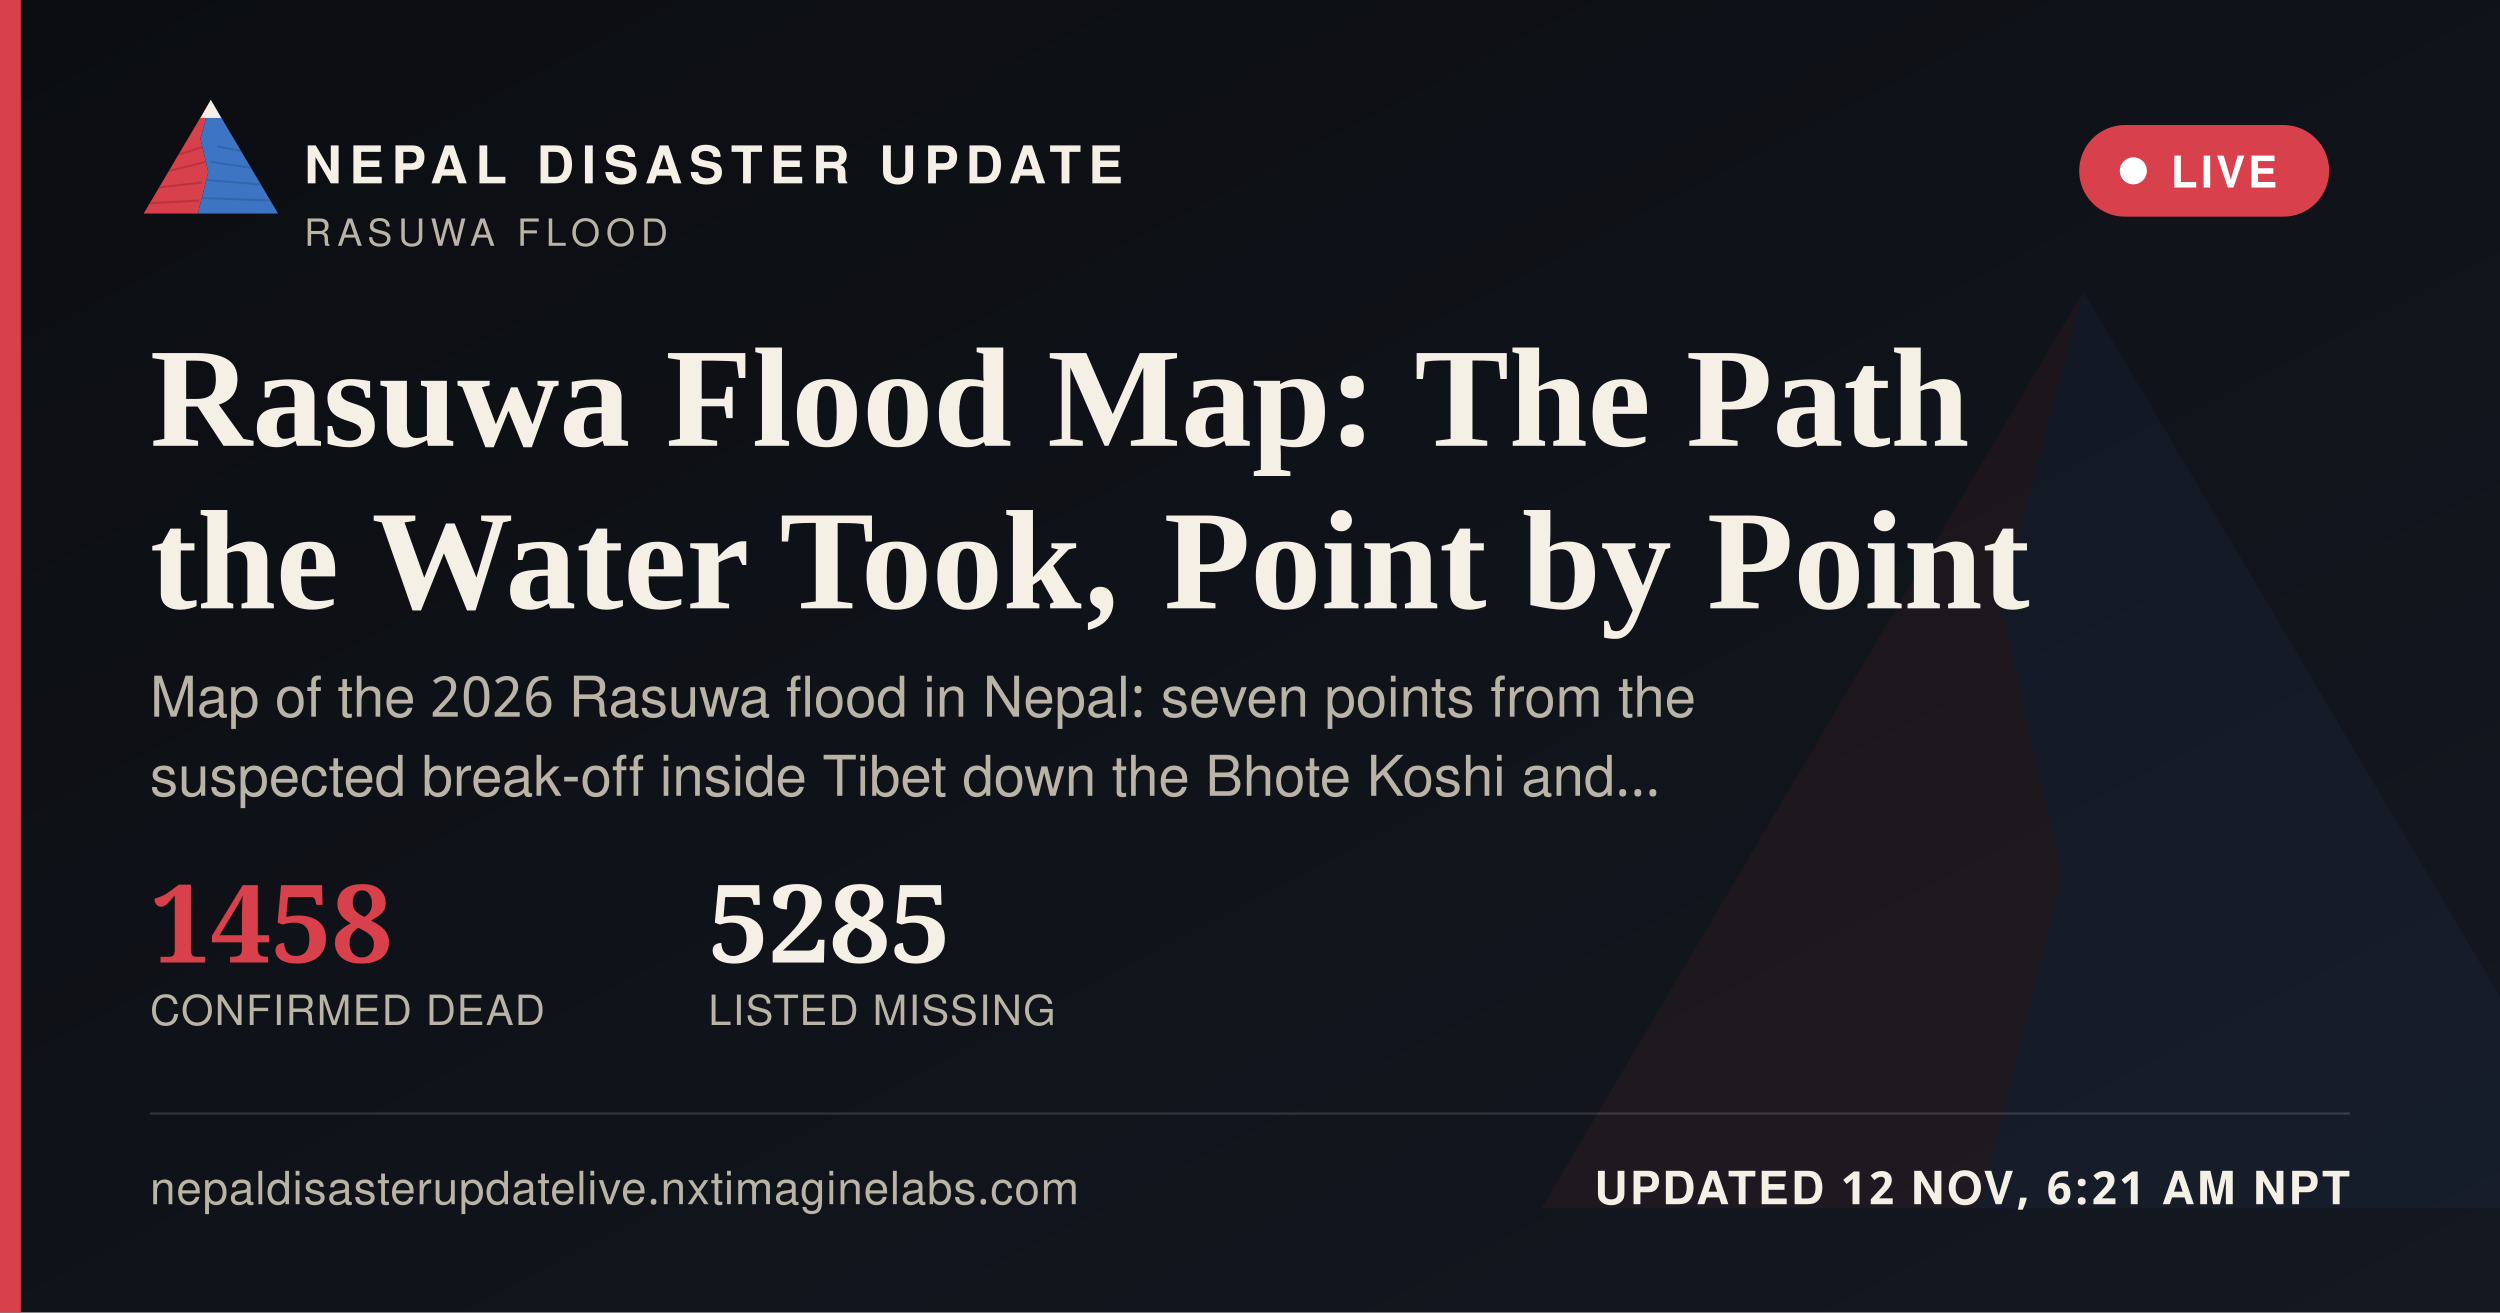
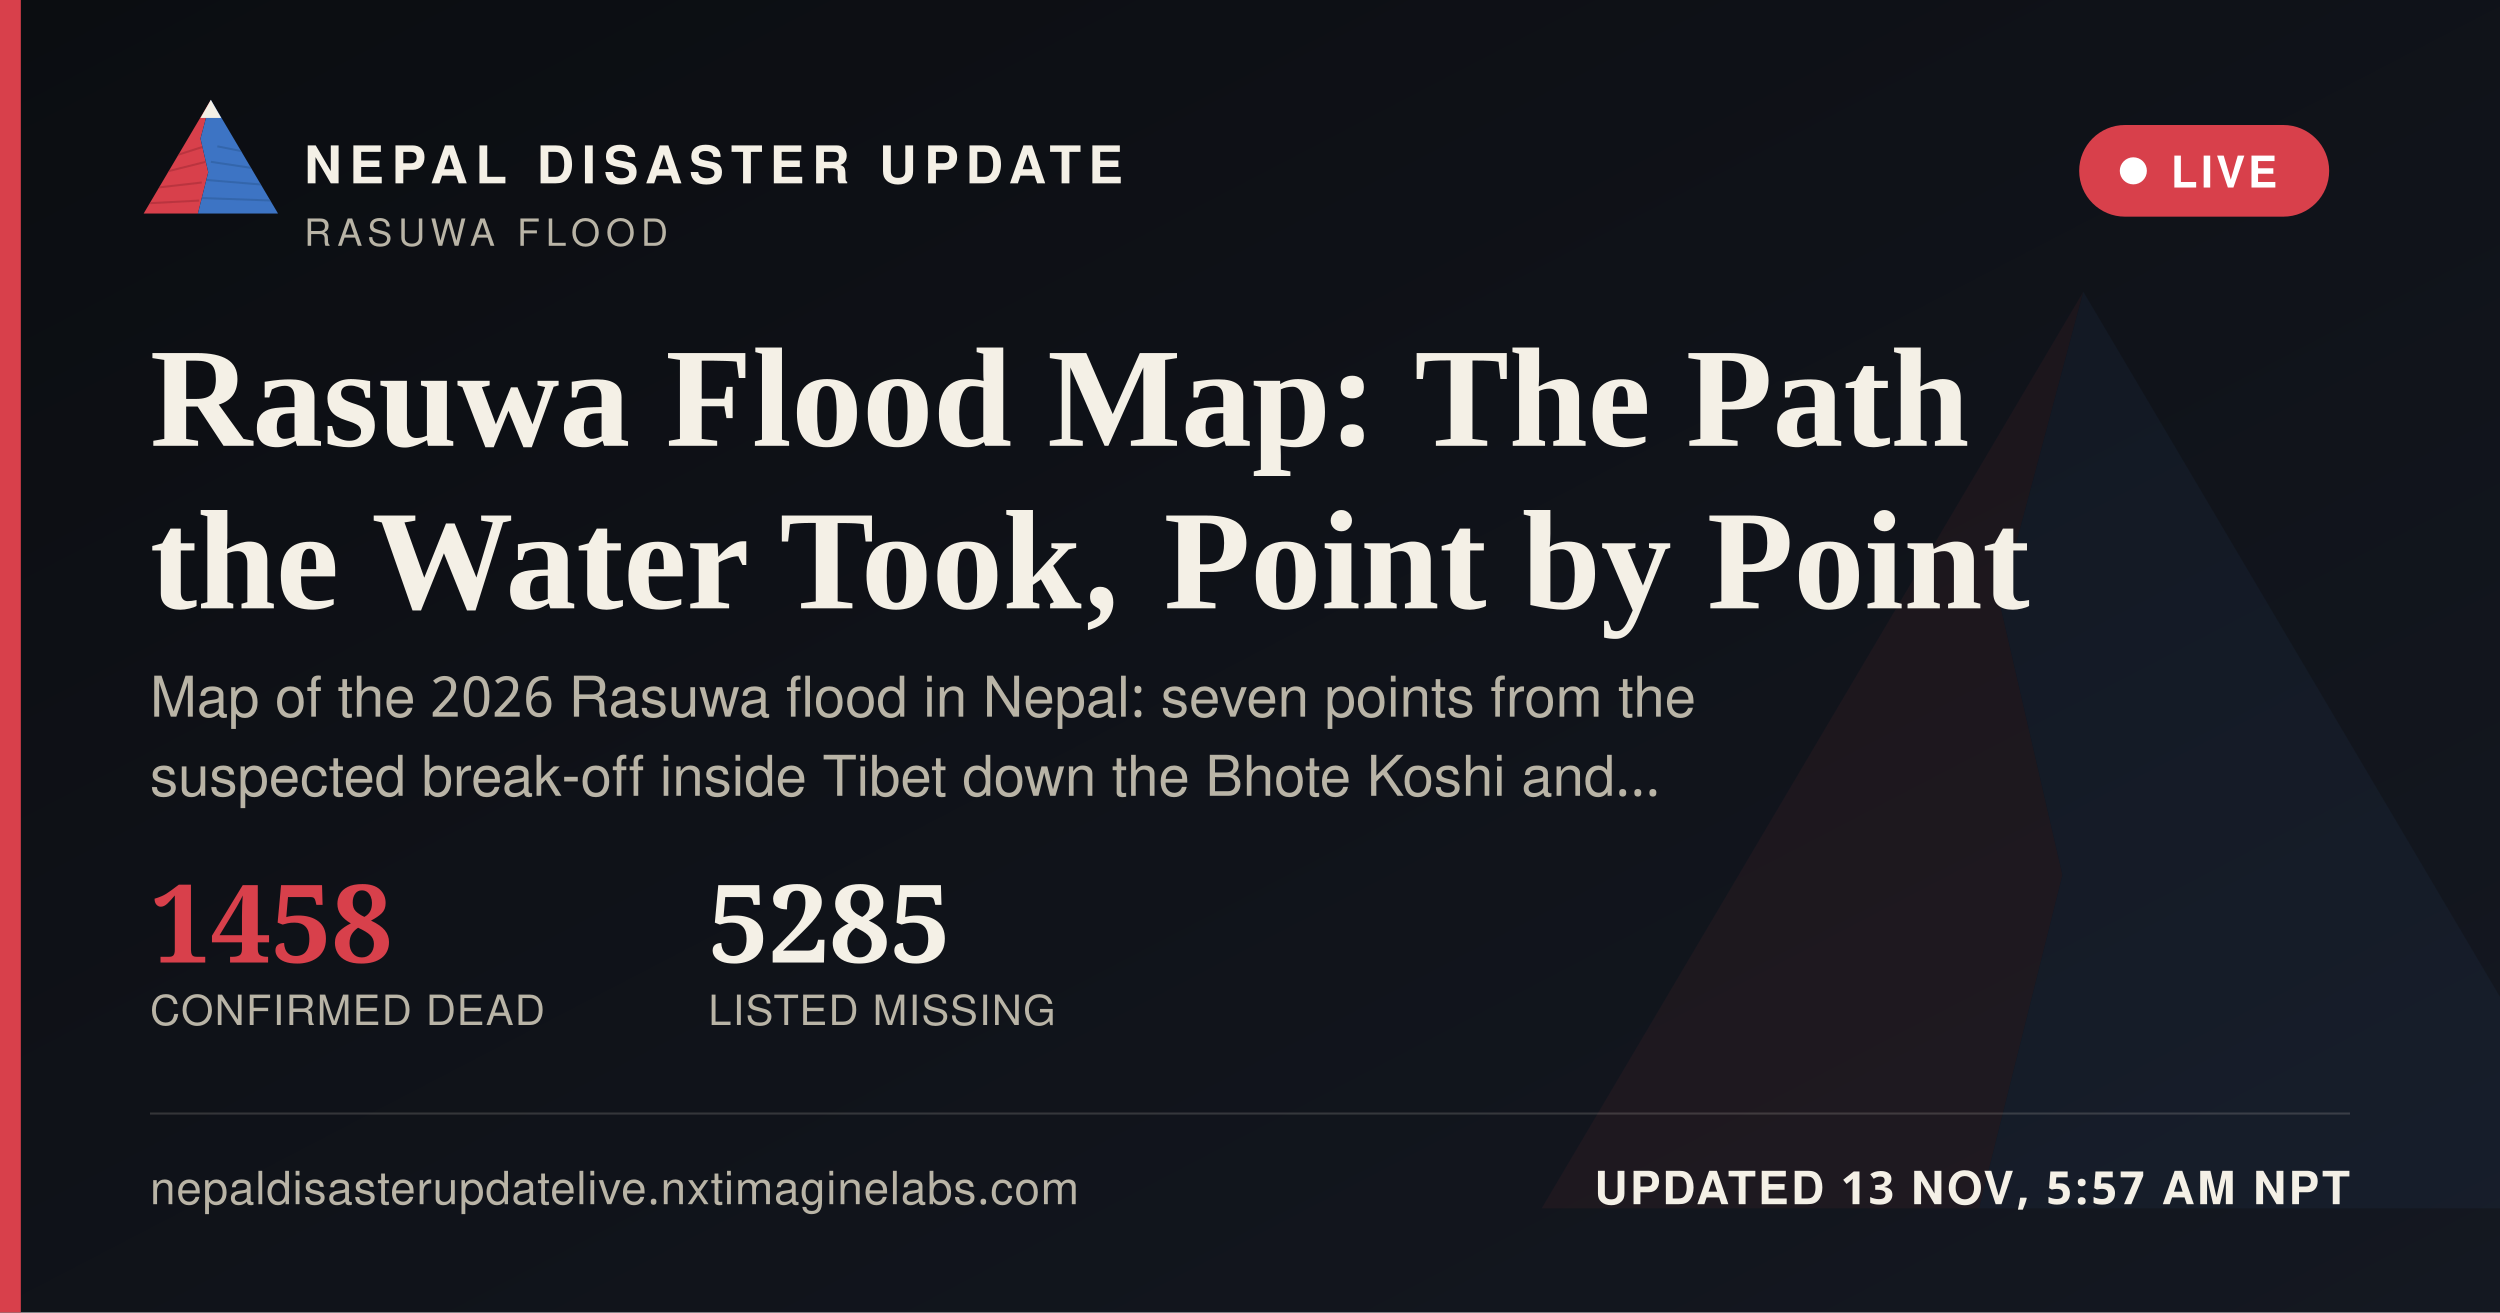
<svg xmlns="http://www.w3.org/2000/svg" width="1200" height="630" viewBox="0 0 1200 630">
  <defs>
    <linearGradient id="ogbg" x1="0" y1="0" x2="1" y2="1">
      <stop offset="0" stop-color="#0B0D11" />
      <stop offset="1" stop-color="#141821" />
    </linearGradient>
  </defs>
  <rect width="1200" height="630" fill="url(#ogbg)" />
  <g transform="translate(700,60) scale(5)" opacity="0.06">
    <polygon points="60,16 52,46 58,72 50,104 8,104" fill="#D8404B" />
    <polygon points="60,16 112,104 50,104 58,72 52,46" fill="#3D74C4" />
  </g>
  <rect x="0" y="0" width="10" height="630" fill="#D8404B" />
  <g transform="translate(64,38) scale(0.62)">
    <g>
      <defs>
        <clipPath id="ogLc">
          <polygon points="60,16 52,46 58,72 50,104 8,104" />
        </clipPath>
        <clipPath id="ogRc">
          <polygon points="60,16 112,104 50,104 58,72 52,46" />
        </clipPath>
      </defs>
      <polygon points="60,16 52,46 58,72 50,104 8,104" fill="#D8404B" />
      <g clip-path="url(#ogLc)" stroke="#A32A34" stroke-width="1.6" fill="none" opacity="0.55">
        <path d="M30,60 L55,52" />
        <path d="M24,72 L56,64" />
        <path d="M18,84 L53,80" />
        <path d="M13,96 L51,94" />
      </g>
      <polygon points="60,16 112,104 50,104 58,72 52,46" fill="#3D74C4" />
      <g clip-path="url(#ogRc)" stroke="#2A5793" stroke-width="1.6" fill="none" opacity="0.5">
        <path d="M65,52 L95,58" />
        <path d="M60,64 L100,70" />
        <path d="M56,78 L104,82" />
        <path d="M52,92 L108,94" />
      </g>
      <polygon points="60,16 52,30 68,30" fill="#F4F0E6" />
    </g>
  </g>
  <text x="146" y="88" font-family="'Public Sans', 'Noto Sans Devanagari', 'Helvetica Neue', Helvetica, Arial, sans-serif" font-size="25" font-weight="800" letter-spacing="3.6" fill="#F4F0E6">NEPAL DISASTER UPDATE</text>
  <text x="146" y="118" font-family="'Public Sans', 'Noto Sans Devanagari', 'Helvetica Neue', Helvetica, Arial, sans-serif" font-size="18" letter-spacing="2.8" fill="#B9B4A6">RASUWA FLOOD</text>
  <g>
    <rect x="998" y="60" width="120" height="44" rx="22" fill="#D8404B" stroke="none" />
    <circle cx="1024" cy="82" r="6.5" fill="#FFFFFF" />
    <text x="1042" y="90" font-family="'Public Sans', 'Noto Sans Devanagari', 'Helvetica Neue', Helvetica, Arial, sans-serif" font-size="21" font-weight="700" letter-spacing="1.6" fill="#FFFFFF">LIVE</text>
  </g>
  <text x="72" y="214" font-family="Newsreader, 'Noto Serif Devanagari', Georgia, 'Times New Roman', serif" font-size="68" font-weight="600" fill="#F4F0E6">Rasuwa Flood Map: The Path</text>
  <text x="72" y="292" font-family="Newsreader, 'Noto Serif Devanagari', Georgia, 'Times New Roman', serif" font-size="68" font-weight="600" fill="#F4F0E6">the Water Took, Point by Point</text>
  <text x="72" y="344" font-family="'Public Sans', 'Noto Sans Devanagari', 'Helvetica Neue', Helvetica, Arial, sans-serif" font-size="27" fill="#B9B4A6">Map of the 2026 Rasuwa flood in Nepal: seven points from the</text>
  <text x="72" y="382" font-family="'Public Sans', 'Noto Sans Devanagari', 'Helvetica Neue', Helvetica, Arial, sans-serif" font-size="27" fill="#B9B4A6">suspected break-off inside Tibet down the Bhote Koshi and…</text>
  <g transform="translate(72,462)">
    <text x="0" y="0" font-family="Newsreader, 'Noto Serif Devanagari', Georgia, 'Times New Roman', serif" font-size="52" font-weight="600" fill="#D8404B">1458</text>
    <text x="0" y="30" font-family="'Public Sans', 'Noto Sans Devanagari', 'Helvetica Neue', Helvetica, Arial, sans-serif" font-size="20" letter-spacing="0.6" fill="#B9B4A6">CONFIRMED DEAD</text>
    <text x="268" y="0" font-family="Newsreader, 'Noto Serif Devanagari', Georgia, 'Times New Roman', serif" font-size="52" font-weight="600" fill="#F4F0E6">5285</text>
    <text x="268" y="30" font-family="'Public Sans', 'Noto Sans Devanagari', 'Helvetica Neue', Helvetica, Arial, sans-serif" font-size="20" letter-spacing="0.6" fill="#B9B4A6">LISTED MISSING</text>
  </g>
  <rect x="72" y="534" width="1056" height="1" fill="rgba(244,240,230,0.16)" />
  <text x="72" y="578" font-family="'Public Sans', 'Noto Sans Devanagari', 'Helvetica Neue', Helvetica, Arial, sans-serif" font-size="22" fill="#B9B4A6" letter-spacing="0.4">nepaldisasterupdatelive.nxtimaginelabs.com</text>
-   <text x="1128" y="578" text-anchor="end" font-family="'Public Sans', 'Noto Sans Devanagari', 'Helvetica Neue', Helvetica, Arial, sans-serif" font-size="22" font-weight="700" letter-spacing="1.2" fill="#F4F0E6">UPDATED 12 NOV, 6:21 AM NPT</text>
+   <text x="1128" y="578" text-anchor="end" font-family="'Public Sans', 'Noto Sans Devanagari', 'Helvetica Neue', Helvetica, Arial, sans-serif" font-size="22" font-weight="700" letter-spacing="1.2" fill="#F4F0E6">UPDATED 13 NOV, 5:57 AM NPT</text>
</svg>
